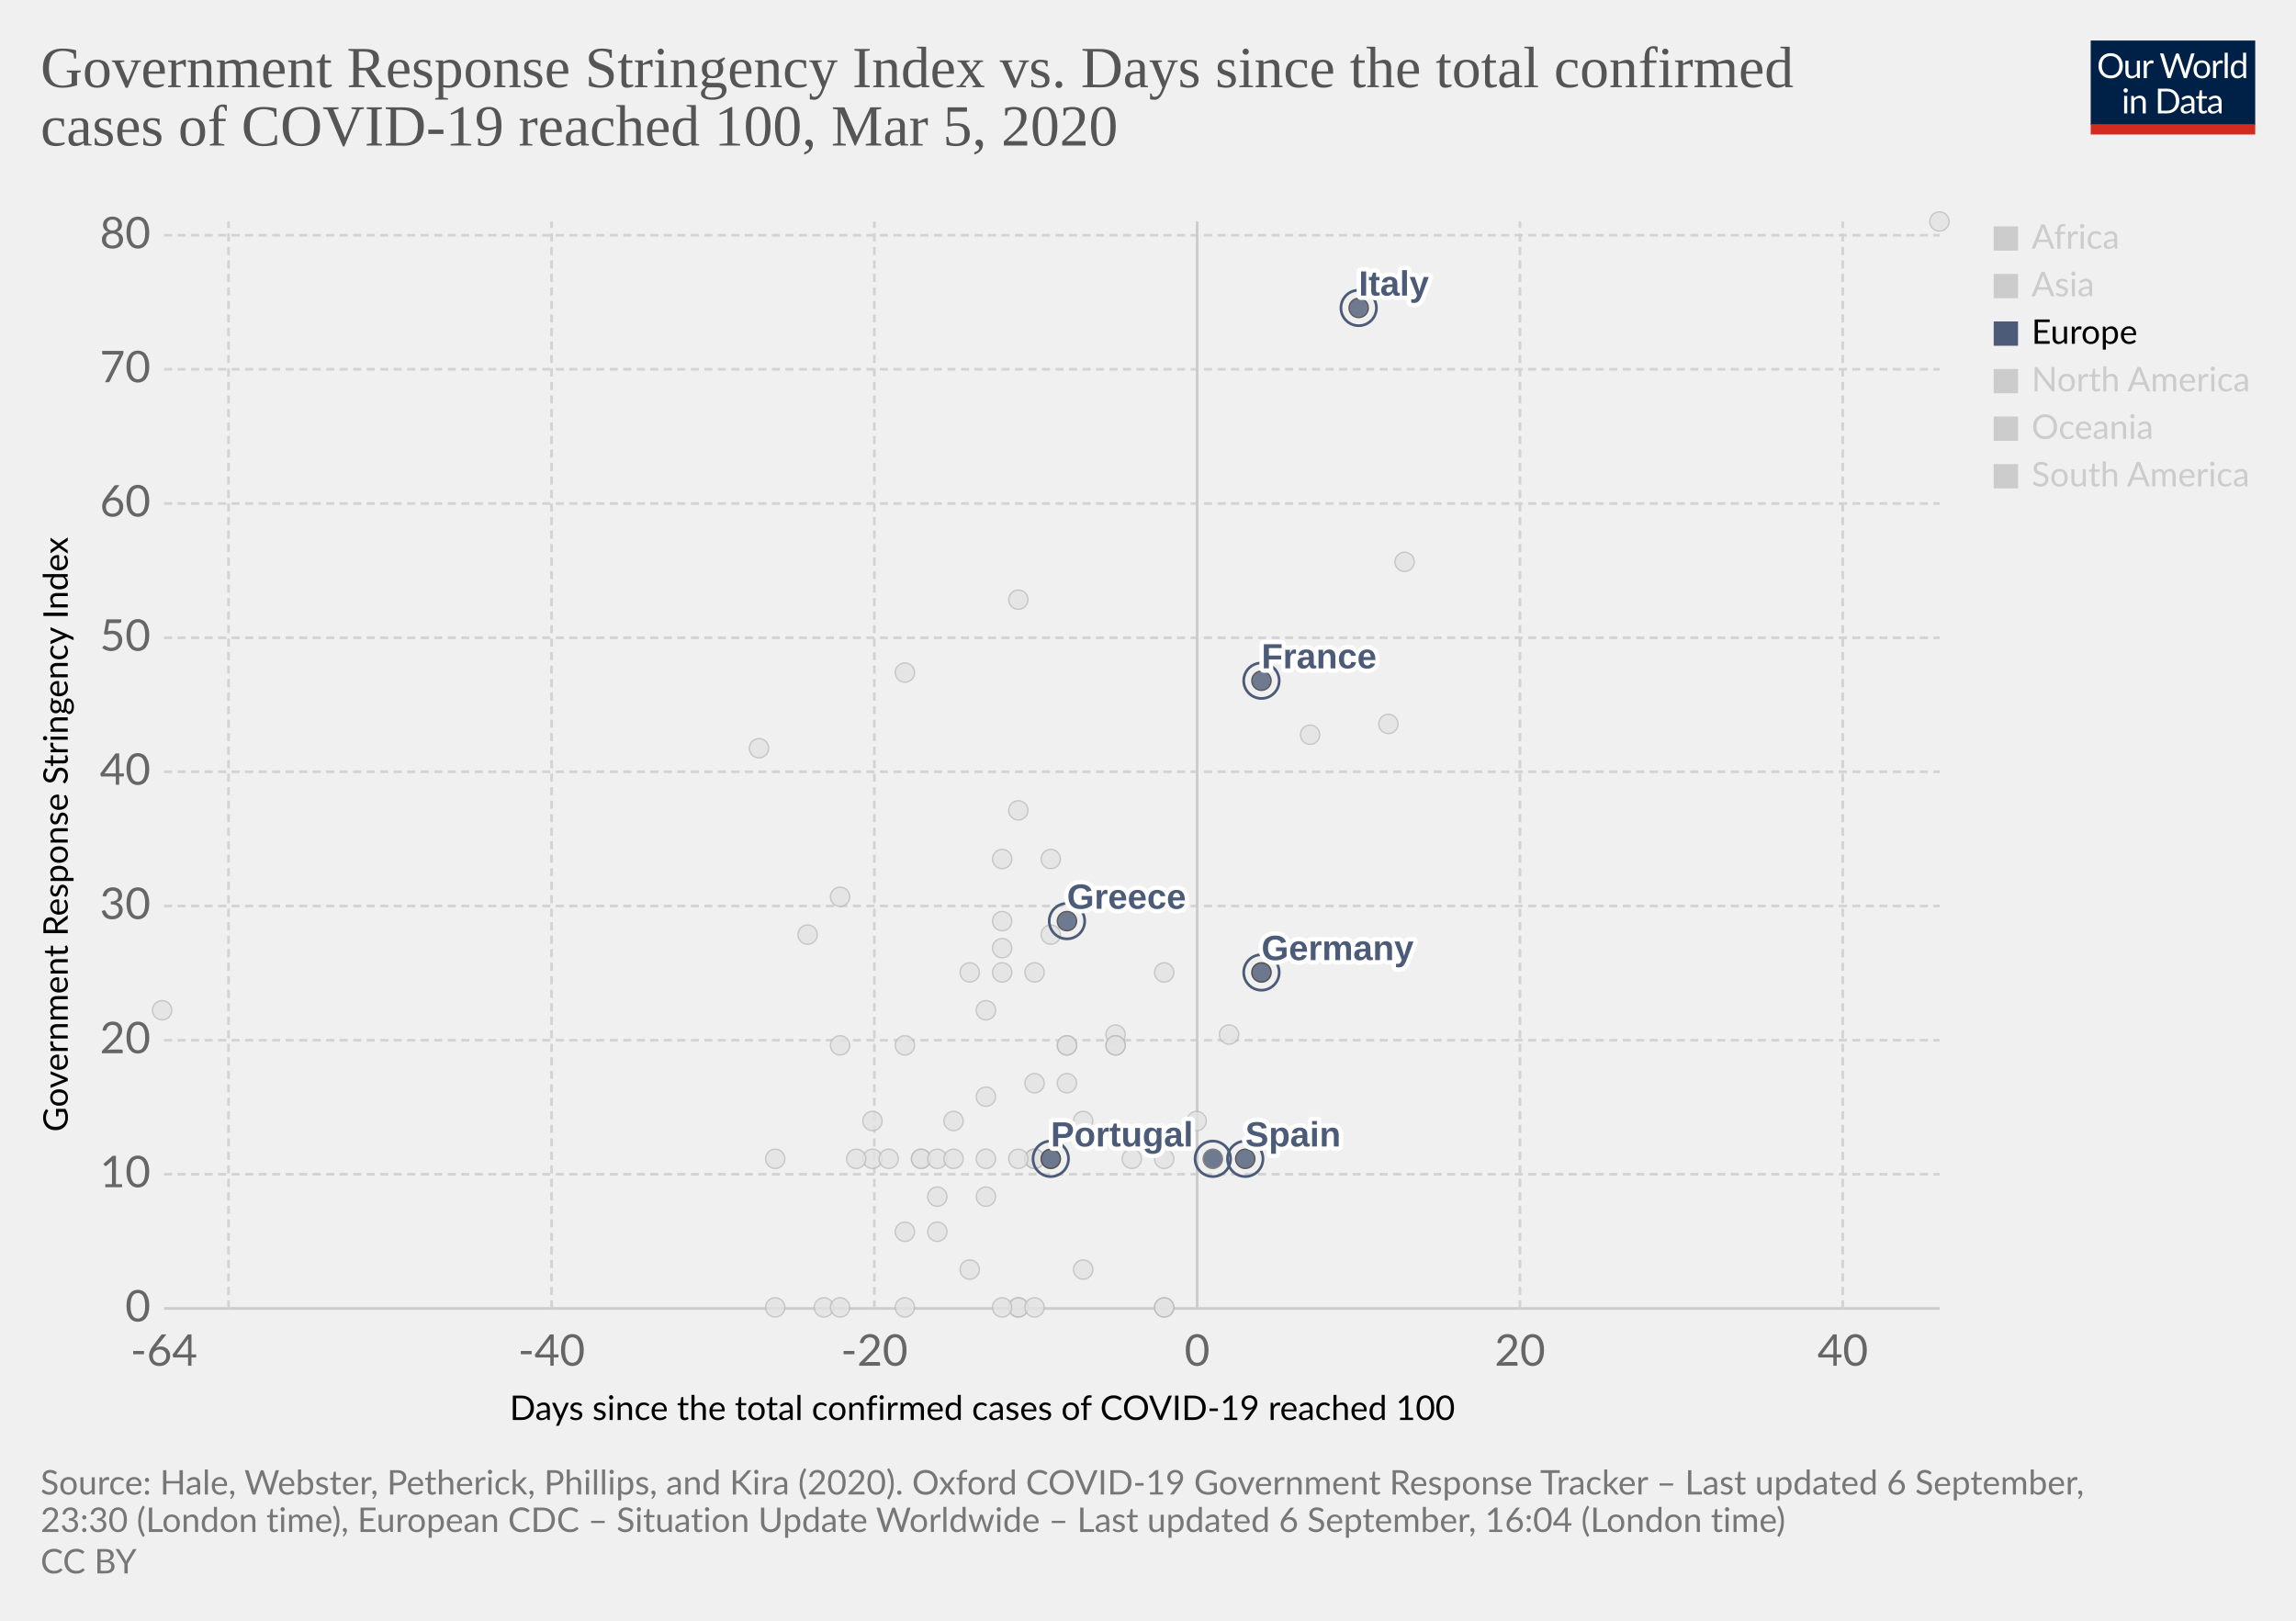
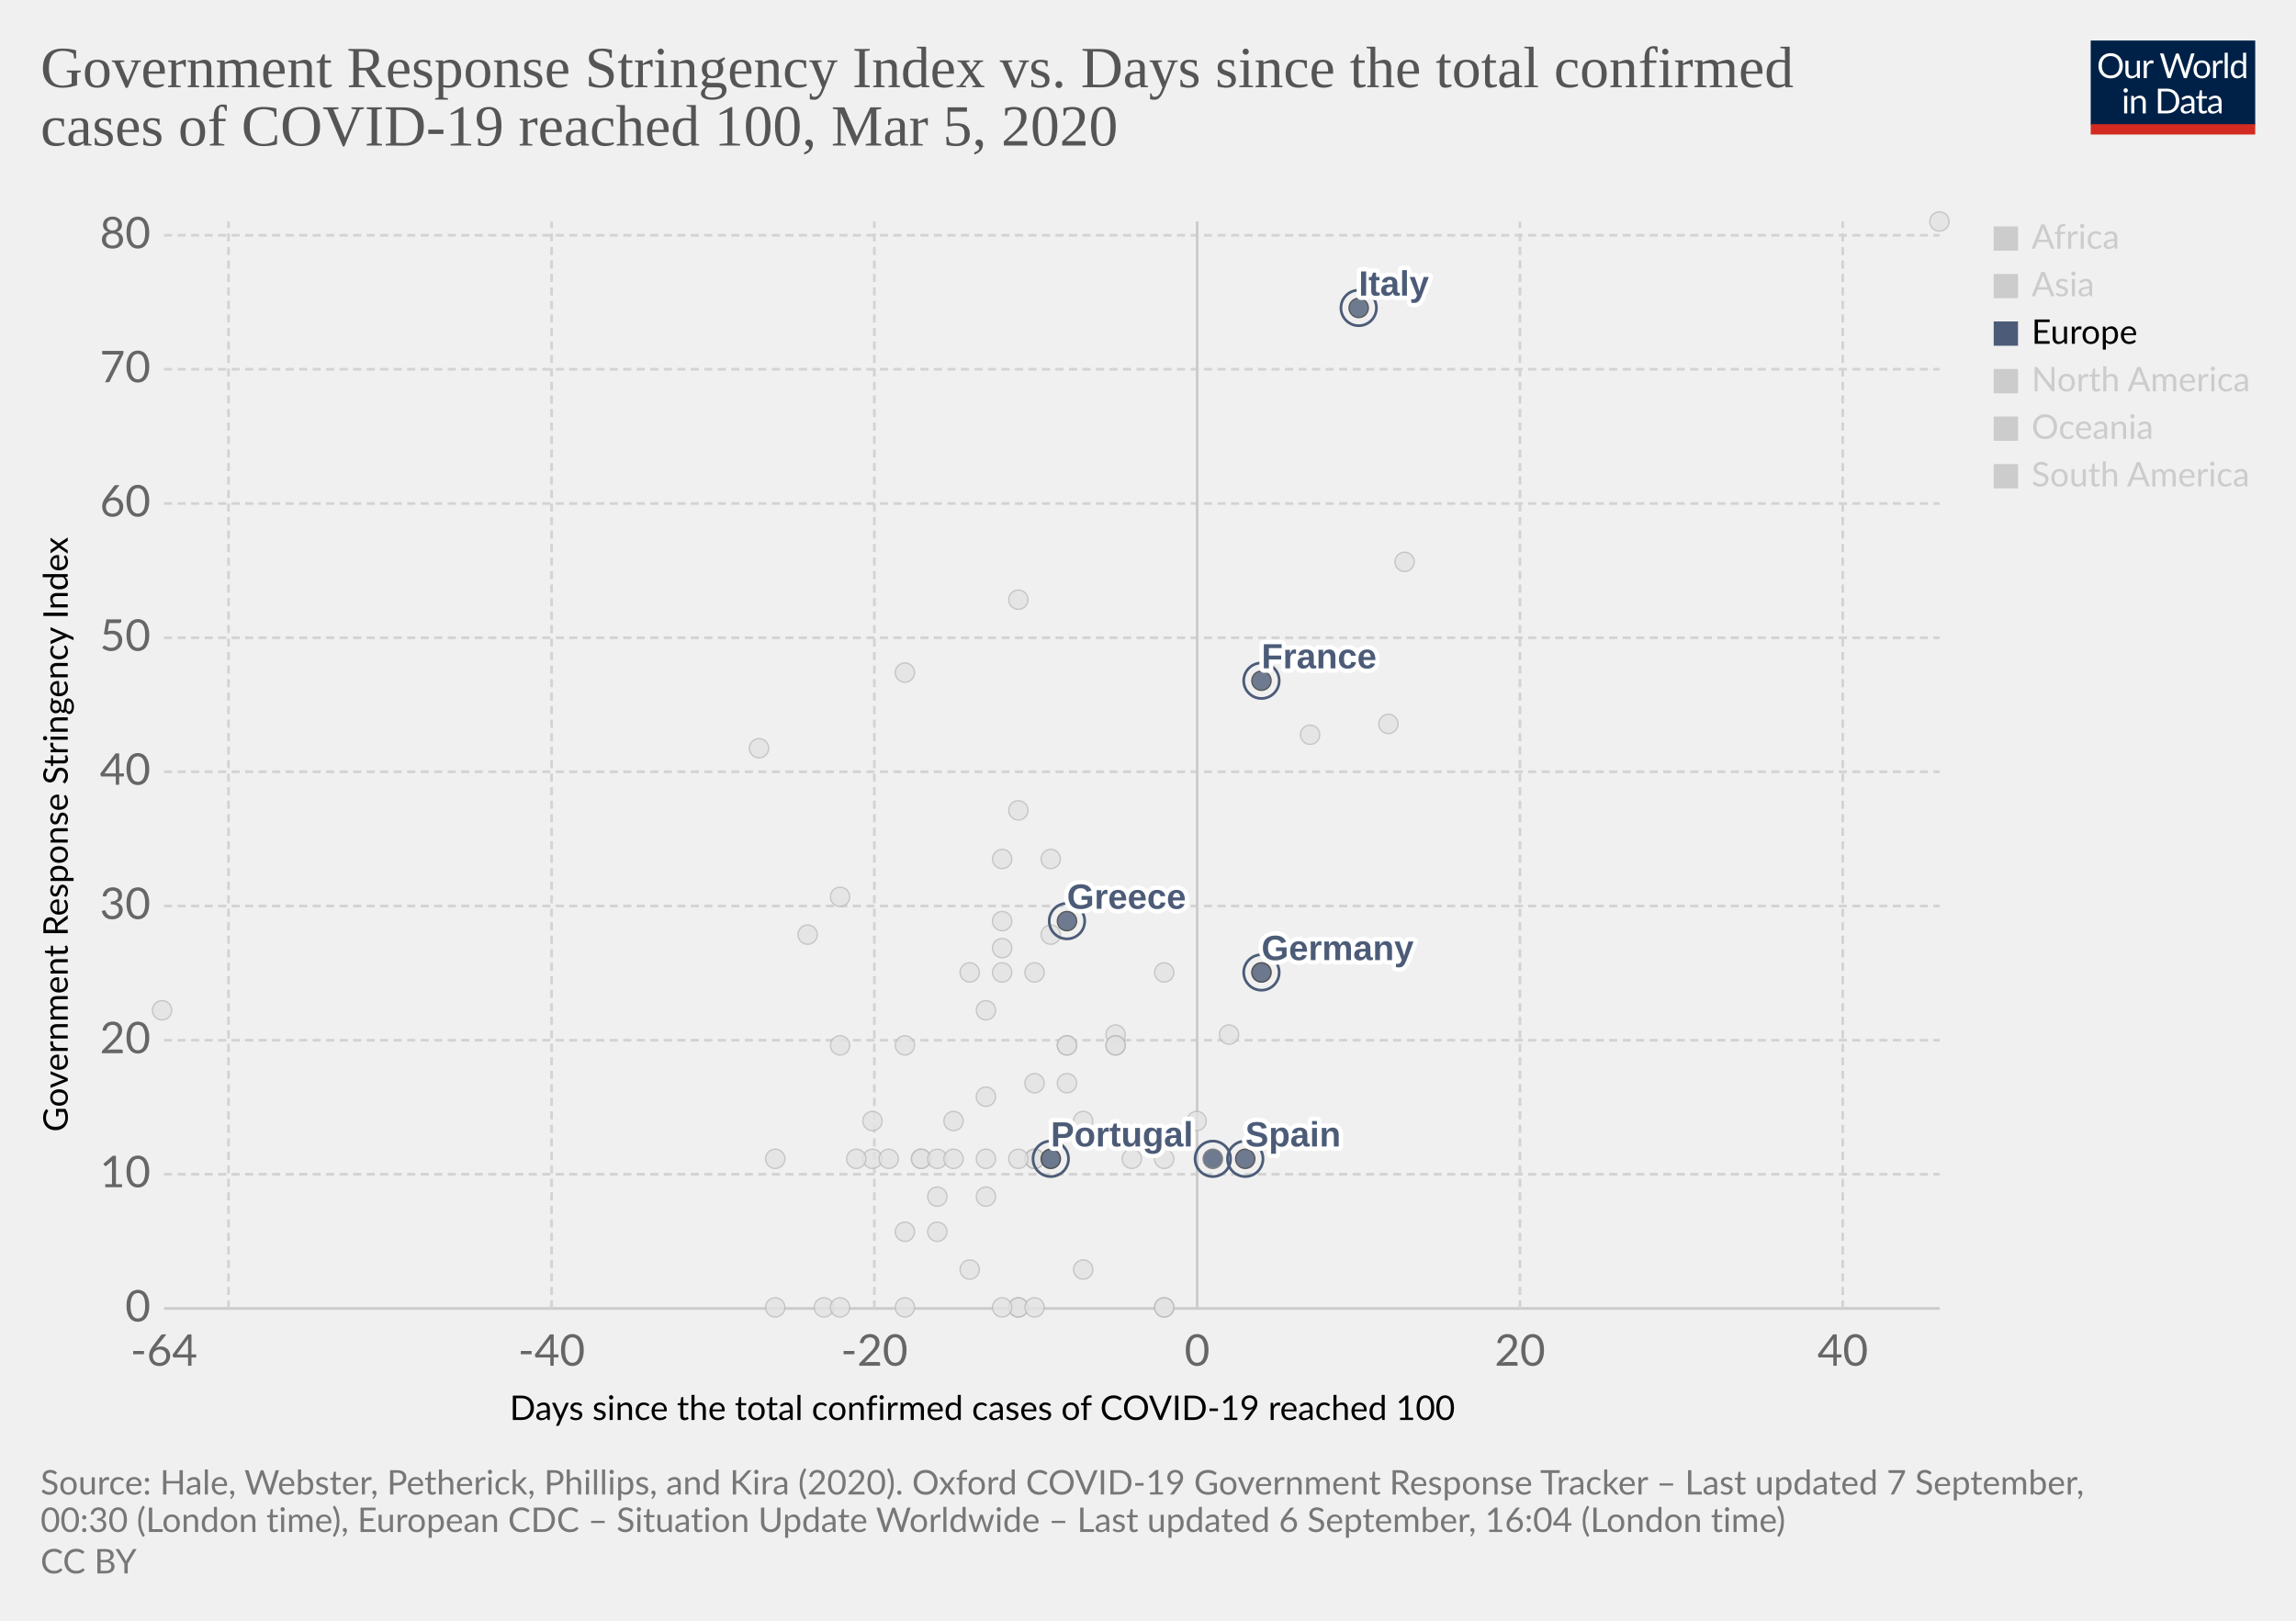
<svg xmlns="http://www.w3.org/2000/svg" version="1.1" style="background-color:#fff;-webkit-font-smoothing:antialiased" width="850" height="600" viewBox="0 0 850 600" font-family="Lato,'Helvetica Neue',Helvetica,Arial,sans-serif" font-size="18" text-rendering="optimizeLegibility">
  <g class="HeaderView">
    <g transform="matrix(.29 0 0 .29 774 15)">
      <svg width="210" height="120" viewBox="0 0 210 120" fill="none">
        <g clip-path="url(#clip0)">
          <path d="M0 0h210v107.89H0V0z" fill="#002147" />
          <path d="M40.98 32.25c0 2.36-.38 4.53-1.12 6.51a14.26 14.26 0 01-8.1 8.4c-1.9.78-4.02 1.17-6.34 1.17a16.6 16.6 0 01-6.33-1.17 14.31 14.31 0 01-8.08-8.4 18.29 18.29 0 01-1.12-6.51c0-2.36.38-4.53 1.12-6.5a14.32 14.32 0 018.07-8.44c1.92-.8 4.03-1.19 6.34-1.19 2.32 0 4.43.4 6.34 1.19 1.92.8 3.56 1.9 4.93 3.34a14.87 14.87 0 013.17 5.1 18.1 18.1 0 011.12 6.5zm-4.38 0c0-1.94-.26-3.68-.8-5.22a10.91 10.91 0 00-2.24-3.89 9.68 9.68 0 00-3.52-2.46 11.95 11.95 0 00-4.62-.86c-1.68 0-3.21.28-4.6.86a9.88 9.88 0 00-3.54 2.46 10.91 10.91 0 00-2.24 3.9c-.53 1.53-.8 3.27-.8 5.2 0 1.94.27 3.68.8 5.22a11.17 11.17 0 002.24 3.9 10.01 10.01 0 003.55 2.44c1.38.56 2.9.83 4.6.83 1.7 0 3.24-.27 4.61-.83a9.8 9.8 0 003.52-2.44 11.17 11.17 0 002.25-3.9c.53-1.54.8-3.28.8-5.21zm26.22-6.54V48H60.5c-.56 0-.9-.27-1.05-.81l-.31-2.4a12.45 12.45 0 01-3.26 2.6c-1.2.64-2.58.96-4.13.96-1.22 0-2.3-.2-3.24-.6a6.52 6.52 0 01-2.33-1.7 7.37 7.37 0 01-1.43-2.67c-.3-1.04-.46-2.2-.46-3.45V25.7h3.91v14.22c0 1.68.38 2.99 1.15 3.91.77.93 1.96 1.39 3.54 1.39 1.16 0 2.24-.27 3.23-.82a10.42 10.42 0 002.8-2.28V25.7h3.91zm8.61 4.47a9.94 9.94 0 012.6-3.56 5.64 5.64 0 013.76-1.3c.47 0 .92.05 1.34.15.44.1.83.27 1.17.49l-.3 2.92c-.09.37-.3.55-.66.55-.2 0-.5-.04-.9-.13a6.21 6.21 0 00-3.24.18c-.54.2-1.03.5-1.47.92-.42.4-.81.9-1.17 1.5-.33.58-.64 1.26-.92 2.02V48H67.7V25.71h2.25c.42 0 .72.08.88.25.16.16.27.44.33.83l.26 3.39zm61.16-13.7L122.75 48h-3.82l-7.99-24.05a21.95 21.95 0 01-.42-1.58 38.36 38.36 0 01-.44 1.58L102.05 48h-3.83L88.4 16.47h3.54c.38 0 .7.1.95.29.26.2.43.43.5.73l6.52 21.9c.1.4.2.83.28 1.28.1.46.2.94.29 1.46l.3-1.46c.12-.47.25-.9.38-1.27l7.41-21.91c.1-.25.26-.48.51-.69.27-.22.58-.33.95-.33h1.23c.38 0 .69.1.92.29.24.2.41.43.53.73l7.4 21.9a28.4 28.4 0 01.68 2.62 29.52 29.52 0 01.52-2.61l6.54-21.91c.07-.27.23-.5.48-.7.27-.21.58-.32.95-.32h3.32zm9.35 8.88c1.63 0 3.1.27 4.4.82a9.43 9.43 0 015.46 5.94c.5 1.4.74 2.98.74 4.73 0 1.76-.25 3.34-.74 4.75a9.43 9.43 0 01-5.46 5.92c-1.3.52-2.77.79-4.4.79-1.64 0-3.12-.27-4.44-.8a9.42 9.42 0 01-3.35-2.3c-.92-1-1.63-2.2-2.13-3.61-.49-1.41-.73-3-.73-4.75s.24-3.33.73-4.73c.5-1.43 1.2-2.64 2.13-3.63a9.4 9.4 0 013.35-2.31c1.32-.55 2.8-.82 4.44-.82zm0 19.89c2.2 0 3.84-.73 4.93-2.2 1.08-1.48 1.63-3.54 1.63-6.18 0-2.66-.55-4.72-1.63-6.2-1.09-1.49-2.73-2.23-4.93-2.23-1.12 0-2.09.2-2.93.57a5.7 5.7 0 00-2.06 1.65 7.5 7.5 0 00-1.24 2.67c-.26 1.04-.4 2.22-.4 3.54 0 2.64.55 4.7 1.64 6.18 1.1 1.47 2.76 2.2 4.99 2.2zm17.97-15.07a9.94 9.94 0 012.6-3.56 5.64 5.64 0 013.76-1.3c.47 0 .91.05 1.34.15.44.1.83.27 1.16.49l-.28 2.92c-.09.37-.31.55-.66.55-.2 0-.5-.04-.9-.13a6.2 6.2 0 00-3.24.18c-.54.2-1.03.5-1.47.92-.43.4-.82.9-1.17 1.5a13.1 13.1 0 00-.92 2.02V48h-3.94V25.71h2.24c.43 0 .72.08.88.25.17.16.28.44.33.83l.27 3.39zm15.04-14.59V48h-3.92V15.6h3.92zm19.55 15.43a6.22 6.22 0 00-2.38-2.05 6.7 6.7 0 00-2.86-.6c-2.07 0-3.66.75-4.77 2.23-1.12 1.48-1.68 3.6-1.68 6.33 0 1.46.13 2.7.38 3.74a7.29 7.29 0 001.1 2.56 4.35 4.35 0 001.78 1.45c.7.3 1.5.46 2.4.46 1.29 0 2.41-.3 3.36-.88a9.6 9.6 0 002.67-2.49V31.02zm3.91-15.43V48h-2.33c-.56 0-.9-.27-1.06-.81l-.35-2.71a12.13 12.13 0 01-3.25 2.77 8.28 8.28 0 01-4.23 1.06 7.31 7.31 0 01-6.14-2.9c-.73-.96-1.3-2.15-1.69-3.57a18.35 18.35 0 01.07-9.48 11.29 11.29 0 011.89-3.7 8.7 8.7 0 017.06-3.34 7.96 7.96 0 016.12 2.62V15.59h3.91zM46.61 70.71V93H42.7V70.71h3.91zm.84-7c0 .39-.08.75-.24 1.09a2.81 2.81 0 01-1.52 1.47 2.67 2.67 0 01-2.16 0 2.9 2.9 0 01-1.45-1.47 2.67 2.67 0 010-2.16c.15-.35.35-.65.6-.9.25-.27.53-.47.85-.62a2.67 2.67 0 012.16 0c.35.15.65.35.9.62.27.25.47.55.62.9.16.34.24.7.24 1.08zm7.97 10.24c.49-.54 1-1.04 1.54-1.48a9.85 9.85 0 013.66-1.84 8.96 8.96 0 015.43.35c.94.4 1.72.97 2.33 1.71a7.36 7.36 0 011.43 2.67c.32 1.04.49 2.19.49 3.45V93h-3.94V78.81c0-1.69-.4-3-1.17-3.92-.76-.93-1.93-1.4-3.5-1.4a6.6 6.6 0 00-3.25.83c-1 .56-1.92 1.31-2.77 2.27V93h-3.94V70.71h2.35c.56 0 .9.28 1.04.82l.3 2.42zm57.7 3.3c0 2.36-.37 4.5-1.11 6.44a14.3 14.3 0 01-3.17 4.98 14.1 14.1 0 01-4.93 3.2c-1.9.76-4.02 1.13-6.33 1.13H85.8V61.47h11.77c2.31 0 4.42.39 6.33 1.15a13.8 13.8 0 018.1 8.18 17.75 17.75 0 011.12 6.45zm-4.37 0c0-1.94-.26-3.67-.8-5.2a10.94 10.94 0 00-2.23-3.87 9.57 9.57 0 00-3.53-2.42 12.23 12.23 0 00-4.61-.83h-7.5v24.62h7.5c1.7 0 3.24-.28 4.61-.84a9.7 9.7 0 003.53-2.4 10.94 10.94 0 002.24-3.87c.53-1.53.8-3.26.8-5.2zm19.8 5.72c-1.8.06-3.34.2-4.62.44-1.26.22-2.3.51-3.1.88-.8.36-1.37.8-1.74 1.3-.35.5-.53 1.05-.53 1.67 0 .58.1 1.1.3 1.52a3 3 0 00.76 1.05c.34.27.73.46 1.17.6.45.11.94.17 1.45.17a7.28 7.28 0 003.5-.81 11.95 11.95 0 002.82-2.2v-4.62zm-12.65-9.11a12.73 12.73 0 013.98-2.66c1.43-.59 3-.88 4.73-.88 1.25 0 2.36.2 3.33.61a6.81 6.81 0 013.94 4.38c.33 1.04.5 2.19.5 3.43V93h-1.74a1.8 1.8 0 01-.88-.18c-.2-.13-.36-.38-.48-.74l-.44-2.12c-.59.55-1.16 1.03-1.72 1.46a9.48 9.48 0 01-3.74 1.7c-.69.15-1.46.23-2.3.23-.87 0-1.69-.12-2.45-.35a5.34 5.34 0 01-3.34-2.93 6.64 6.64 0 01-.49-2.64c0-.88.25-1.72.73-2.53a6.33 6.33 0 012.35-2.17c1.09-.63 2.5-1.15 4.25-1.54 1.75-.41 3.89-.65 6.42-.7v-1.75c0-1.73-.37-3.03-1.12-3.91-.75-.9-1.84-1.34-3.28-1.34-.97 0-1.78.12-2.44.37-.64.23-1.2.5-1.7.81l-1.23.82c-.33.23-.67.35-1 .35-.27 0-.5-.07-.69-.2a2.1 2.1 0 01-.48-.53l-.7-1.25zm27.67 19.5c-1.76 0-3.12-.5-4.07-1.48-.94-.98-1.41-2.4-1.41-4.25V74h-2.68a.9.9 0 01-.6-.2c-.16-.14-.24-.36-.24-.66v-1.56l3.65-.46.9-6.89a.9.9 0 01.29-.52.88.88 0 01.62-.22H142v7.67h6.44V74H142v13.38c0 .94.22 1.63.68 2.09.45.45 1.04.68 1.76.68a3.21 3.21 0 001.85-.53l.55-.35c.16-.12.3-.18.41-.18.2 0 .4.13.55.38l1.15 1.87a7.45 7.45 0 01-2.44 1.5c-.96.35-1.94.52-2.95.52zm19.68-10.4c-1.8.07-3.34.21-4.62.45-1.26.22-2.3.51-3.1.88-.8.36-1.37.8-1.74 1.3-.35.5-.53 1.05-.53 1.67 0 .58.1 1.1.3 1.52.18.42.44.77.76 1.05.34.27.73.46 1.17.6.45.11.94.17 1.45.17a7.3 7.3 0 003.5-.81 12.04 12.04 0 002.82-2.2v-4.62zm-12.65-9.1a12.72 12.72 0 013.99-2.66c1.42-.59 3-.88 4.72-.88 1.25 0 2.36.2 3.33.61a6.81 6.81 0 013.94 4.38c.33 1.04.5 2.19.5 3.43V93h-1.74a1.8 1.8 0 01-.88-.18c-.2-.13-.36-.38-.48-.74l-.44-2.12c-.59.55-1.16 1.03-1.72 1.46a9.48 9.48 0 01-3.74 1.7c-.69.15-1.46.23-2.3.23-.87 0-1.69-.12-2.45-.35a5.33 5.33 0 01-3.34-2.93 6.62 6.62 0 01-.49-2.64c0-.88.25-1.72.73-2.53a6.33 6.33 0 012.35-2.17c1.09-.63 2.5-1.15 4.25-1.54a31.2 31.2 0 016.42-.7v-1.75c0-1.73-.37-3.03-1.12-3.91-.75-.9-1.84-1.34-3.28-1.34-.97 0-1.78.12-2.44.37-.64.23-1.2.5-1.7.81-.46.3-.87.57-1.22.82-.34.23-.68.35-1.02.35-.26 0-.49-.07-.68-.2a1.88 1.88 0 01-.48-.53l-.7-1.25z" fill="#fff" />
          <path fill="#D42B21" d="M0 106.79h210V120H0z" />
        </g>
        <defs>
          <clipPath id="clip0">
            <path fill="#fff" d="M0 0h210v120H0z" />
          </clipPath>
        </defs>
      </svg>
    </g>
    <a href="https://ourworldindata.org/grapher/covid-stringency-vs-days-cases-reached-100?year=latest" target="_blank" font-family="&quot;Playfair Display&quot;,Georgia,&quot;Times New Roman&quot;,serif">
      <text font-size="21.6" x="15" y="32.3" fill="#555">
        <tspan x="15" y="32.28">Government Response Stringency Index vs. Days since the total confirmed</tspan>
        <tspan x="15" y="53.88">cases of COVID-19 reached 100, Mar 5, 2020</tspan>
      </text>
    </a>
  </g>
  <g class="ScatterPlot">
    <g class="DualAxisView">
      <g class="HorizontalAxis">
        <text font-size="12.6" x="188.7" y="525.7">
          <tspan x="188.7" y="525.68">Days since the total confirmed cases of COVID-19 reached 100</tspan>
        </text>
        <text x="60.7" y="505.6" fill="#666" text-anchor="middle" font-size="16.2">-64</text>
        <text x="204.2" y="505.6" fill="#666" text-anchor="middle" font-size="16.2">-40</text>
        <text x="323.7" y="505.6" fill="#666" text-anchor="middle" font-size="16.2">-20</text>
        <text x="443.2" y="505.6" fill="#666" text-anchor="middle" font-size="16.2">0</text>
        <text x="562.7" y="505.6" fill="#666" text-anchor="middle" font-size="16.2">20</text>
        <text x="682.2" y="505.6" fill="#666" text-anchor="middle" font-size="16.2">40</text>
      </g>
      <g class="VerticalAxis">
        <text font-size="12.6" x="-419" y="25.1" transform="rotate(-90)">
          <tspan x="-419" y="25.08">Government Response Stringency Index</tspan>
        </text>
        <text x="55.74" y="484.4" fill="#666" dominant-baseline="middle" text-anchor="end" font-size="16.2">0</text>
        <text x="55.74" y="434.7" fill="#666" dominant-baseline="middle" text-anchor="end" font-size="16.2">10</text>
        <text x="55.74" y="385.1" fill="#666" dominant-baseline="middle" text-anchor="end" font-size="16.2">20</text>
        <text x="55.74" y="335.4" fill="#666" dominant-baseline="middle" text-anchor="end" font-size="16.2">30</text>
        <text x="55.74" y="285.7" fill="#666" dominant-baseline="middle" text-anchor="end" font-size="16.2">40</text>
        <text x="55.74" y="236.1" fill="#666" dominant-baseline="middle" text-anchor="end" font-size="16.2">50</text>
        <text x="55.74" y="186.4" fill="#666" dominant-baseline="middle" text-anchor="end" font-size="16.2">60</text>
        <text x="55.74" y="136.7" fill="#666" dominant-baseline="middle" text-anchor="end" font-size="16.2">70</text>
        <text x="55.74" y="87.1" fill="#666" dominant-baseline="middle" text-anchor="end" font-size="16.2">80</text>
      </g>
      <g class="AxisGridLines horizontalLines">
        <path stroke="#ccc" d="M60.74 484.4h657.35" />
        <path stroke="#d3d3d3" stroke-dasharray="3,2" d="M60.74 434.7h657.35M60.74 385.1h657.35M60.74 335.4h657.35M60.74 285.7h657.35M60.74 236.1h657.35M60.74 186.4h657.35M60.74 136.7h657.35M60.74 87.1h657.35" />
      </g>
      <g class="AxisGridLines verticalLines">
        <path stroke="#d3d3d3" stroke-dasharray="3,2" d="M84.6 484.4V82M204.2 484.4V82M323.7 484.4V82" />
        <path stroke="#ccc" d="M443.2 484.4V82" />
        <path stroke="#d3d3d3" stroke-dasharray="3,2" d="M562.7 484.4V82M682.2 484.4V82" />
      </g>
    </g>
    <g class="PointsWithLabels clickable" clip-path="url(#a)" font-family="Arial, sans-serif">
      <path fill="rgba(255,255,255,0)" d="M60.74 82h657.35v402.4H60.74z" />
      <defs>
        <clipPath id="a">
          <path d="M50.74 72h677.35v422.4H50.74z" />
        </clipPath>
      </defs>
      <g class="key-South-Korea_0">
        <circle cx="520" cy="208" r="3.57" fill="#e2e2e2" opacity=".8" stroke="#bbb" stroke-width=".5" />
      </g>
      <g class="key-Sri-Lanka_0">
        <circle cx="323" cy="429" r="3.57" fill="#e2e2e2" opacity=".8" stroke="#bbb" stroke-width=".5" />
      </g>
      <g class="key-Sweden_0">
        <circle cx="431" cy="484" r="3.57" fill="#e2e2e2" opacity=".8" stroke="#bbb" stroke-width=".5" />
      </g>
      <g class="key-Switzerland_0">
        <circle cx="431" cy="360" r="3.57" fill="#e2e2e2" opacity=".8" stroke="#bbb" stroke-width=".5" />
      </g>
      <g class="key-Taiwan_0">
        <circle cx="359" cy="360" r="3.57" fill="#e2e2e2" opacity=".8" stroke="#bbb" stroke-width=".5" />
      </g>
      <g class="key-Thailand_0">
        <circle cx="377" cy="484" r="3.57" fill="#e2e2e2" opacity=".8" stroke="#bbb" stroke-width=".5" />
      </g>
      <g class="key-United-Arab-Emirates_0">
        <circle cx="365" cy="406" r="3.57" fill="#e2e2e2" opacity=".8" stroke="#bbb" stroke-width=".5" />
      </g>
      <g class="key-United-States_0">
        <circle cx="455" cy="383" r="3.57" fill="#e2e2e2" opacity=".8" stroke="#bbb" stroke-width=".5" />
      </g>
      <g class="key-Vietnam_0">
        <circle cx="335" cy="249" r="3.57" fill="#e2e2e2" opacity=".8" stroke="#bbb" stroke-width=".5" />
      </g>
      <g class="key-Cambodia_0">
        <circle cx="305" cy="484" r="3.57" fill="#e2e2e2" opacity=".8" stroke="#bbb" stroke-width=".5" />
      </g>
      <g class="key-Canada_0">
        <circle cx="401" cy="470" r="3.57" fill="#e2e2e2" opacity=".8" stroke="#bbb" stroke-width=".5" />
      </g>
      <g class="key-China_0">
        <circle cx="718" cy="82" r="3.57" fill="#e2e2e2" opacity=".8" stroke="#bbb" stroke-width=".5" />
      </g>
      <g class="key-Croatia_0">
        <circle cx="353" cy="415" r="3.57" fill="#e2e2e2" opacity=".8" stroke="#bbb" stroke-width=".5" />
      </g>
      <g class="key-Czech-Republic_0">
        <circle cx="395" cy="387" r="3.57" fill="#e2e2e2" opacity=".8" stroke="#bbb" stroke-width=".5" />
      </g>
      <g class="key-Denmark_0">
        <circle cx="413" cy="383" r="3.57" fill="#e2e2e2" opacity=".8" stroke="#bbb" stroke-width=".5" />
      </g>
      <g class="key-Dominican-Republic_0">
        <circle cx="341" cy="429" r="3.57" fill="#e2e2e2" opacity=".8" stroke="#bbb" stroke-width=".5" />
      </g>
      <g class="key-Ecuador_0">
        <circle cx="365" cy="443" r="3.57" fill="#e2e2e2" opacity=".8" stroke="#bbb" stroke-width=".5" />
      </g>
      <g class="key-Egypt_0">
        <circle cx="377" cy="484" r="3.57" fill="#e2e2e2" opacity=".8" stroke="#bbb" stroke-width=".5" />
      </g>
      <g class="key-Estonia_0">
        <circle cx="383" cy="484" r="3.57" fill="#e2e2e2" opacity=".8" stroke="#bbb" stroke-width=".5" />
      </g>
      <g class="key-Finland_0">
        <circle cx="395" cy="387" r="3.57" fill="#e2e2e2" opacity=".8" stroke="#bbb" stroke-width=".5" />
      </g>
      <g class="key-Afghanistan_0">
        <circle cx="299" cy="346" r="3.57" fill="#e2e2e2" opacity=".8" stroke="#bbb" stroke-width=".5" />
      </g>
      <g class="key-Algeria_0">
        <circle cx="347" cy="456" r="3.57" fill="#e2e2e2" opacity=".8" stroke="#bbb" stroke-width=".5" />
      </g>
      <g class="key-Australia_0">
        <circle cx="413" cy="387" r="3.57" fill="#e2e2e2" opacity=".8" stroke="#bbb" stroke-width=".5" />
      </g>
      <g class="key-Austria_0">
        <circle cx="419" cy="429" r="3.57" fill="#e2e2e2" opacity=".8" stroke="#bbb" stroke-width=".5" />
      </g>
      <g class="key-Azerbaijan_0">
        <circle cx="311" cy="332" r="3.57" fill="#e2e2e2" opacity=".8" stroke="#bbb" stroke-width=".5" />
      </g>
      <g class="key-Bahrain_0">
        <circle cx="413" cy="332" r="3.57" fill="#e2e2e2" opacity=".8" stroke="#bbb" stroke-width=".5" />
      </g>
      <g class="key-Belarus_0">
        <circle cx="287" cy="484" r="3.57" fill="#e2e2e2" opacity=".8" stroke="#bbb" stroke-width=".5" />
      </g>
      <g class="key-Belgium_0">
        <circle cx="443" cy="415" r="3.57" fill="#e2e2e2" opacity=".8" stroke="#bbb" stroke-width=".5" />
      </g>
      <g class="key-Brazil_0">
        <circle cx="383" cy="429" r="3.57" fill="#e2e2e2" opacity=".8" stroke="#bbb" stroke-width=".5" />
      </g>
      <g class="key-Netherlands_0">
        <circle cx="431" cy="484" r="3.57" fill="#e2e2e2" opacity=".8" stroke="#bbb" stroke-width=".5" />
      </g>
      <g class="key-New-Zealand_0">
        <circle cx="335" cy="387" r="3.57" fill="#e2e2e2" opacity=".8" stroke="#bbb" stroke-width=".5" />
      </g>
      <g class="key-Nigeria_0">
        <circle cx="287" cy="429" r="3.57" fill="#e2e2e2" opacity=".8" stroke="#bbb" stroke-width=".5" />
      </g>
      <g class="key-Norway_0">
        <circle cx="431" cy="429" r="3.57" fill="#e2e2e2" opacity=".8" stroke="#bbb" stroke-width=".5" />
      </g>
      <g class="key-Oman_0">
        <circle cx="311" cy="387" r="3.57" fill="#e2e2e2" opacity=".8" stroke="#bbb" stroke-width=".5" />
      </g>
      <g class="key-Pakistan_0">
        <circle cx="371" cy="341" r="3.57" fill="#e2e2e2" opacity=".8" stroke="#bbb" stroke-width=".5" />
      </g>
      <g class="key-Philippines_0">
        <circle cx="383" cy="360" r="3.57" fill="#e2e2e2" opacity=".8" stroke="#bbb" stroke-width=".5" />
      </g>
      <g class="key-Qatar_0">
        <circle cx="401" cy="415" r="3.57" fill="#e2e2e2" opacity=".8" stroke="#bbb" stroke-width=".5" />
      </g>
      <g class="key-Romania_0">
        <circle cx="383" cy="401" r="3.57" fill="#e2e2e2" opacity=".8" stroke="#bbb" stroke-width=".5" />
      </g>
      <g class="key-Russia_0">
        <circle cx="365" cy="374" r="3.57" fill="#e2e2e2" opacity=".8" stroke="#bbb" stroke-width=".5" />
      </g>
      <g class="key-San-Marino_0">
        <circle cx="371" cy="318" r="3.57" fill="#e2e2e2" opacity=".8" stroke="#bbb" stroke-width=".5" />
      </g>
      <g class="key-Singapore_0">
        <circle cx="467" cy="360" r="3.57" fill="#e2e2e2" opacity=".8" stroke="#bbb" stroke-width=".5" />
      </g>
      <g class="key-Georgia_0">
        <circle cx="281" cy="277" r="3.57" fill="#e2e2e2" opacity=".8" stroke="#bbb" stroke-width=".5" />
      </g>
      <g class="key-Iceland_0">
        <circle cx="395" cy="401" r="3.57" fill="#e2e2e2" opacity=".8" stroke="#bbb" stroke-width=".5" />
      </g>
      <g class="key-India_0">
        <circle cx="371" cy="351" r="3.57" fill="#e2e2e2" opacity=".8" stroke="#bbb" stroke-width=".5" />
      </g>
      <g class="key-Indonesia_0">
        <circle cx="377" cy="300" r="3.57" fill="#e2e2e2" opacity=".8" stroke="#bbb" stroke-width=".5" />
      </g>
      <g class="key-Iran_0">
        <circle cx="485" cy="272" r="3.57" fill="#e2e2e2" opacity=".8" stroke="#bbb" stroke-width=".5" />
      </g>
      <g class="key-Iraq_0">
        <circle cx="377" cy="222" r="3.57" fill="#e2e2e2" opacity=".8" stroke="#bbb" stroke-width=".5" />
      </g>
      <g class="key-Ireland_0">
        <circle cx="383" cy="429" r="3.57" fill="#e2e2e2" opacity=".8" stroke="#bbb" stroke-width=".5" />
      </g>
      <g class="key-Israel_0">
        <circle cx="389" cy="318" r="3.57" fill="#e2e2e2" opacity=".8" stroke="#bbb" stroke-width=".5" />
      </g>
      <g class="key-Japan_0">
        <circle cx="514" cy="268" r="3.57" fill="#e2e2e2" opacity=".8" stroke="#bbb" stroke-width=".5" />
      </g>
      <g class="key-Kuwait_0">
        <circle cx="389" cy="346" r="3.57" fill="#e2e2e2" opacity=".8" stroke="#bbb" stroke-width=".5" />
      </g>
      <g class="key-Lebanon_0">
        <circle cx="371" cy="360" r="3.57" fill="#e2e2e2" opacity=".8" stroke="#bbb" stroke-width=".5" />
      </g>
      <g class="key-Lithuania_0">
        <circle cx="341" cy="429" r="3.57" fill="#e2e2e2" opacity=".8" stroke="#bbb" stroke-width=".5" />
      </g>
      <g class="key-Luxembourg_0">
        <circle cx="365" cy="429" r="3.57" fill="#e2e2e2" opacity=".8" stroke="#bbb" stroke-width=".5" />
      </g>
      <g class="key-Malaysia_0">
        <circle cx="413" cy="387" r="3.57" fill="#e2e2e2" opacity=".8" stroke="#bbb" stroke-width=".5" />
      </g>
      <g class="key-Mexico_0">
        <circle cx="359" cy="470" r="3.57" fill="#e2e2e2" opacity=".8" stroke="#bbb" stroke-width=".5" />
      </g>
      <g class="key-Nepal_0">
        <circle cx="60" cy="374" r="3.57" fill="#e2e2e2" opacity=".8" stroke="#bbb" stroke-width=".5" />
      </g>
      <g class="key-Jordan_0">
        <circle cx="329" cy="429" r="3.57" fill="#e2e2e2" opacity=".8" stroke="#bbb" stroke-width=".5" />
      </g>
      <g class="key-Hungary_0">
        <circle cx="347" cy="429" r="3.57" fill="#e2e2e2" opacity=".8" stroke="#bbb" stroke-width=".5" />
      </g>
      <g class="key-Poland_0">
        <circle cx="383" cy="429" r="3.57" fill="#e2e2e2" opacity=".8" stroke="#bbb" stroke-width=".5" />
      </g>
      <g class="key-Slovenia_0">
        <circle cx="389" cy="429" r="3.57" fill="#e2e2e2" opacity=".8" stroke="#bbb" stroke-width=".5" />
      </g>
      <g class="key-Argentina_0">
        <circle cx="353" cy="429" r="3.57" fill="#e2e2e2" opacity=".8" stroke="#bbb" stroke-width=".5" />
      </g>
      <g class="key-Chile_0">
        <circle cx="371" cy="484" r="3.57" fill="#e2e2e2" opacity=".8" stroke="#bbb" stroke-width=".5" />
      </g>
      <g class="key-Andorra_0">
        <circle cx="335" cy="484" r="3.57" fill="#e2e2e2" opacity=".8" stroke="#bbb" stroke-width=".5" />
      </g>
      <g class="key-Latvia_0">
        <circle cx="347" cy="443" r="3.57" fill="#e2e2e2" opacity=".8" stroke="#bbb" stroke-width=".5" />
      </g>
      <g class="key-Morocco_0">
        <circle cx="335" cy="456" r="3.57" fill="#e2e2e2" opacity=".8" stroke="#bbb" stroke-width=".5" />
      </g>
      <g class="key-Saudi-Arabia_0">
        <circle cx="377" cy="429" r="3.57" fill="#e2e2e2" opacity=".8" stroke="#bbb" stroke-width=".5" />
      </g>
      <g class="key-Senegal_0">
        <circle cx="311" cy="484" r="3.57" fill="#e2e2e2" opacity=".8" stroke="#bbb" stroke-width=".5" />
      </g>
      <g class="key-Tunisia_0">
        <circle cx="323" cy="415" r="3.57" fill="#e2e2e2" opacity=".8" stroke="#bbb" stroke-width=".5" />
      </g>
      <g class="key-Ukraine_0">
        <circle cx="317" cy="429" r="3.57" fill="#e2e2e2" opacity=".8" stroke="#bbb" stroke-width=".5" />
      </g>
      <g class="key-Spain_0">
        <circle cx="461" cy="429" fill="none" stroke="#4C5C78" r="6.57" />
        <circle cx="461" cy="429" r="3.57" fill="#4C5C78" opacity=".8" stroke="#333" stroke-width=".5" />
      </g>
      <g class="key-United-Kingdom_0">
        <circle cx="449" cy="429" fill="none" stroke="#4C5C78" r="6.57" />
        <circle cx="449" cy="429" r="3.57" fill="#4C5C78" opacity=".8" stroke="#666" stroke-width=".5" />
      </g>
      <g class="key-France_0">
        <circle cx="467" cy="252" fill="none" stroke="#4C5C78" r="6.57" />
        <circle cx="467" cy="252" r="3.57" fill="#4C5C78" opacity=".8" stroke="#333" stroke-width=".5" />
      </g>
      <g class="key-Germany_0">
        <circle cx="467" cy="360" fill="none" stroke="#4C5C78" r="6.57" />
        <circle cx="467" cy="360" r="3.57" fill="#4C5C78" opacity=".8" stroke="#333" stroke-width=".5" />
      </g>
      <g class="key-Greece_0">
        <circle cx="395" cy="341" fill="none" stroke="#4C5C78" r="6.57" />
        <circle cx="395" cy="341" r="3.57" fill="#4C5C78" opacity=".8" stroke="#333" stroke-width=".5" />
      </g>
      <g class="key-Italy_0">
        <circle cx="503" cy="114" fill="none" stroke="#4C5C78" r="6.57" />
        <circle cx="503" cy="114" r="3.57" fill="#4C5C78" opacity=".8" stroke="#333" stroke-width=".5" />
      </g>
      <g class="key-Portugal_0">
        <circle cx="389" cy="429" fill="none" stroke="#4C5C78" r="6.57" />
        <circle cx="389" cy="429" r="3.57" fill="#4C5C78" opacity=".8" stroke="#333" stroke-width=".5" />
      </g>
      <text x="461" y="424.43" font-size="13" font-family="Arial, sans-serif" font-weight="700" fill="#fff" stroke="#fff" stroke-linecap="round" stroke-linejoin="round" stroke-width=".25em">Spain</text>
      <text x="461" y="424.43" font-size="13" font-family="Arial, sans-serif" font-weight="700" fill="#4C5C78">Spain</text>
      <text x="467" y="247.43" font-size="13" font-family="Arial, sans-serif" font-weight="700" fill="#fff" stroke="#fff" stroke-linecap="round" stroke-linejoin="round" stroke-width=".25em">France</text>
      <text x="467" y="247.43" font-size="13" font-family="Arial, sans-serif" font-weight="700" fill="#4C5C78">France</text>
      <text x="467" y="355.43" font-size="13" font-family="Arial, sans-serif" font-weight="700" fill="#fff" stroke="#fff" stroke-linecap="round" stroke-linejoin="round" stroke-width=".25em">Germany</text>
      <text x="467" y="355.43" font-size="13" font-family="Arial, sans-serif" font-weight="700" fill="#4C5C78">Germany</text>
      <text x="395" y="336.43" font-size="13" font-family="Arial, sans-serif" font-weight="700" fill="#fff" stroke="#fff" stroke-linecap="round" stroke-linejoin="round" stroke-width=".25em">Greece</text>
      <text x="395" y="336.43" font-size="13" font-family="Arial, sans-serif" font-weight="700" fill="#4C5C78">Greece</text>
      <text x="503" y="109.43" font-size="13" font-family="Arial, sans-serif" font-weight="700" fill="#fff" stroke="#fff" stroke-linecap="round" stroke-linejoin="round" stroke-width=".25em">Italy</text>
      <text x="503" y="109.43" font-size="13" font-family="Arial, sans-serif" font-weight="700" fill="#4C5C78">Italy</text>
      <text x="389" y="424.43" font-size="13" font-family="Arial, sans-serif" font-weight="700" fill="#fff" stroke="#fff" stroke-linecap="round" stroke-linejoin="round" stroke-width=".25em">Portugal</text>
      <text x="389" y="424.43" font-size="13" font-family="Arial, sans-serif" font-weight="700" fill="#4C5C78">Portugal</text>
    </g>
    <g class="ScatterColorLegend clickable" cursor="pointer">
      <g class="legendMark" fill="#ccc">
        <path d="M738.09 83.8h9v9h-9z" />
        <text font-size="12.6" x="752.1" y="92.1">
          <tspan x="752.09" y="92.08">Africa</tspan>
        </text>
      </g>
      <g class="legendMark" fill="#ccc">
        <path d="M738.09 101.4h9v9h-9z" />
        <text font-size="12.6" x="752.1" y="109.7">
          <tspan x="752.09" y="109.68">Asia</tspan>
        </text>
      </g>
      <g class="legendMark">
        <path fill="#4C5C78" d="M738.09 119h9v9h-9z" />
        <text font-size="12.6" x="752.1" y="127.3">
          <tspan x="752.09" y="127.28">Europe</tspan>
        </text>
      </g>
      <g class="legendMark" fill="#ccc">
        <path d="M738.09 136.6h9v9h-9z" />
        <text font-size="12.6" x="752.1" y="144.9">
          <tspan x="752.09" y="144.88">North America</tspan>
        </text>
      </g>
      <g class="legendMark" fill="#ccc">
        <path d="M738.09 154.2h9v9h-9z" />
        <text font-size="12.6" x="752.1" y="162.5">
          <tspan x="752.09" y="162.48">Oceania</tspan>
        </text>
      </g>
      <g class="legendMark" fill="#ccc">
        <path d="M738.09 171.8h9v9h-9z" />
        <text font-size="12.6" x="752.1" y="180.1">
          <tspan x="752.09" y="180.08">South America</tspan>
        </text>
      </g>
    </g>
  </g>
  <g class="SourcesFooter" fill="#777">
    <g class="clickable" fill="#777">
      <text font-size="12.6" x="15" y="553.3">
-         <tspan x="15" y="553.28">Source: Hale, Webster, Petherick, Phillips, and Kira (2020). Oxford COVID-19 Government Response Tracker – Last updated 6 September,</tspan>
-         <tspan x="15" y="567.14">23:30 (London time), European CDC – Situation Update Worldwide – Last updated 6 September, 16:04 (London time)</tspan>
+         <tspan x="15" y="553.28">Source: Hale, Webster, Petherick, Phillips, and Kira (2020). Oxford COVID-19 Government Response Tracker – Last updated 7 September,</tspan>
+         <tspan x="15" y="567.14">00:30 (London time), European CDC – Situation Update Worldwide – Last updated 6 September, 16:04 (London time)</tspan>
      </text>
    </g>
    <text font-size="12.6" x="15" y="582.5">
      <tspan x="15" y="582.48">
        <a class="cclogo" href="http://creativecommons.org/licenses/by/4.0/deed.en_US" target="_blank" fill="#777">CC BY</a>
      </tspan>
    </text>
  </g>
</svg>
